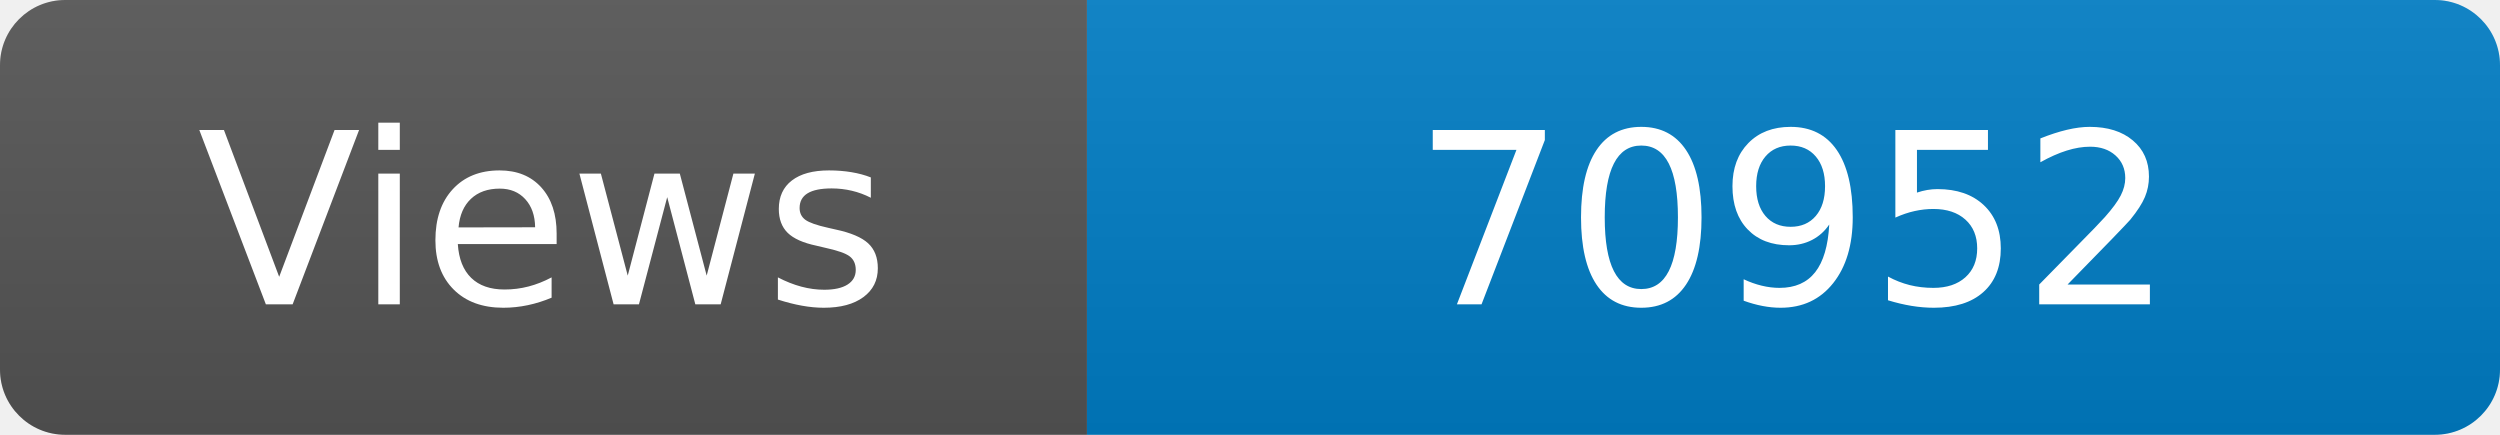
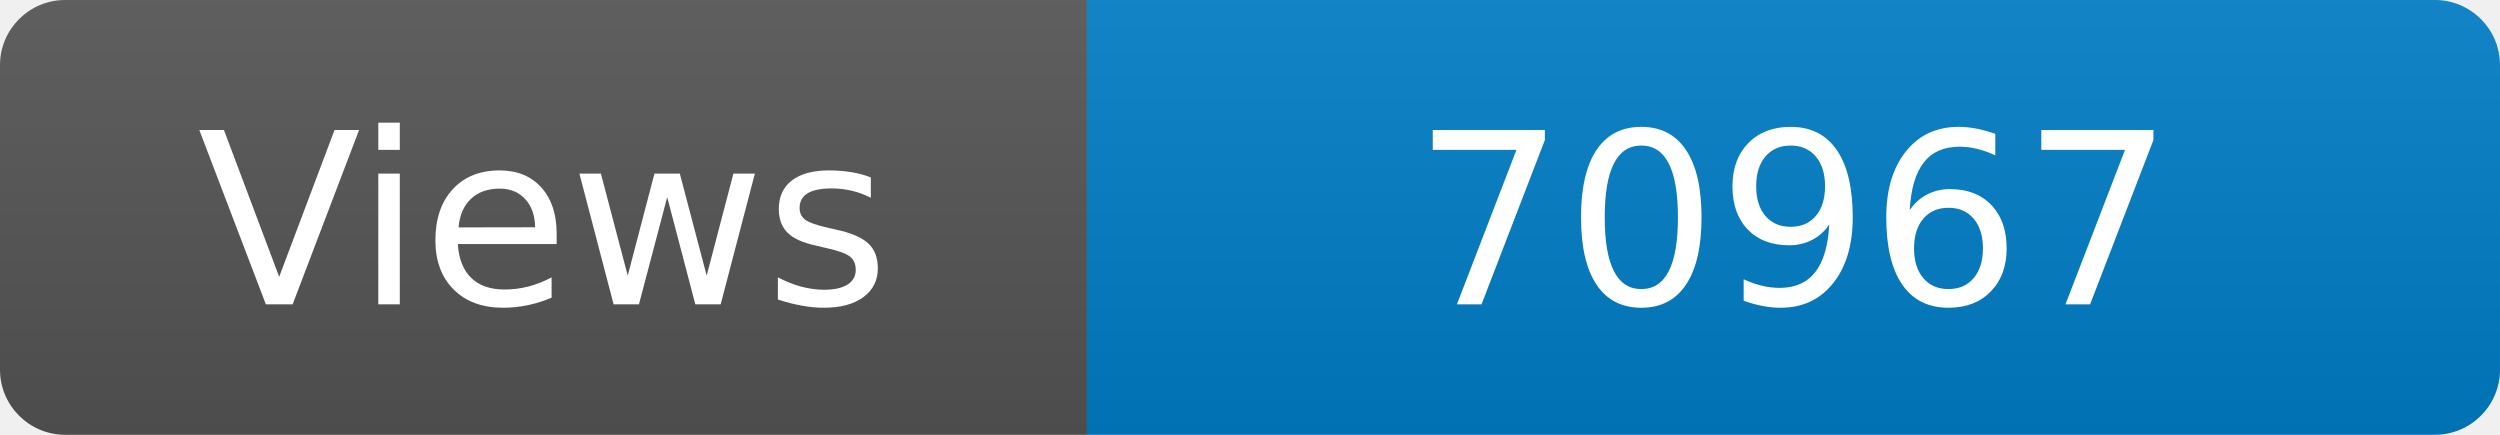
<svg xmlns="http://www.w3.org/2000/svg" width="115" height="20" role="img" aria-label="Maintained?: yes">
  <linearGradient id="s" x2="0" y2="100%">
    <stop offset="0" stop-color="#bbb" stop-opacity=".1" />
    <stop offset="1" stop-opacity=".1" />
  </linearGradient>
  <clipPath id="r">
    <rect width="115" height="20" rx="3" fill="#fff" />
  </clipPath>
  <g clip-path="url(#r)">
    <rect width="50" height="20" fill="#555" />
    <rect x="50" width="160" height="20" fill="#007ec6" />
    <rect width="115" height="20" fill="url(#s)" />
  </g>
  <g fill="#fff" text-anchor="middle" font-family="Verdana,Geneva,DejaVu Sans,sans-serif" font-size="110">
    <text x="250" y="140" transform="scale(.1)" fill="#fff">Views</text>
-     <text x="825" y="140" transform="scale(.1)" fill="#fff">70952</text>
+     <text x="825" y="140" transform="scale(.1)" fill="#fff">70967</text>
  </g>
</svg>
